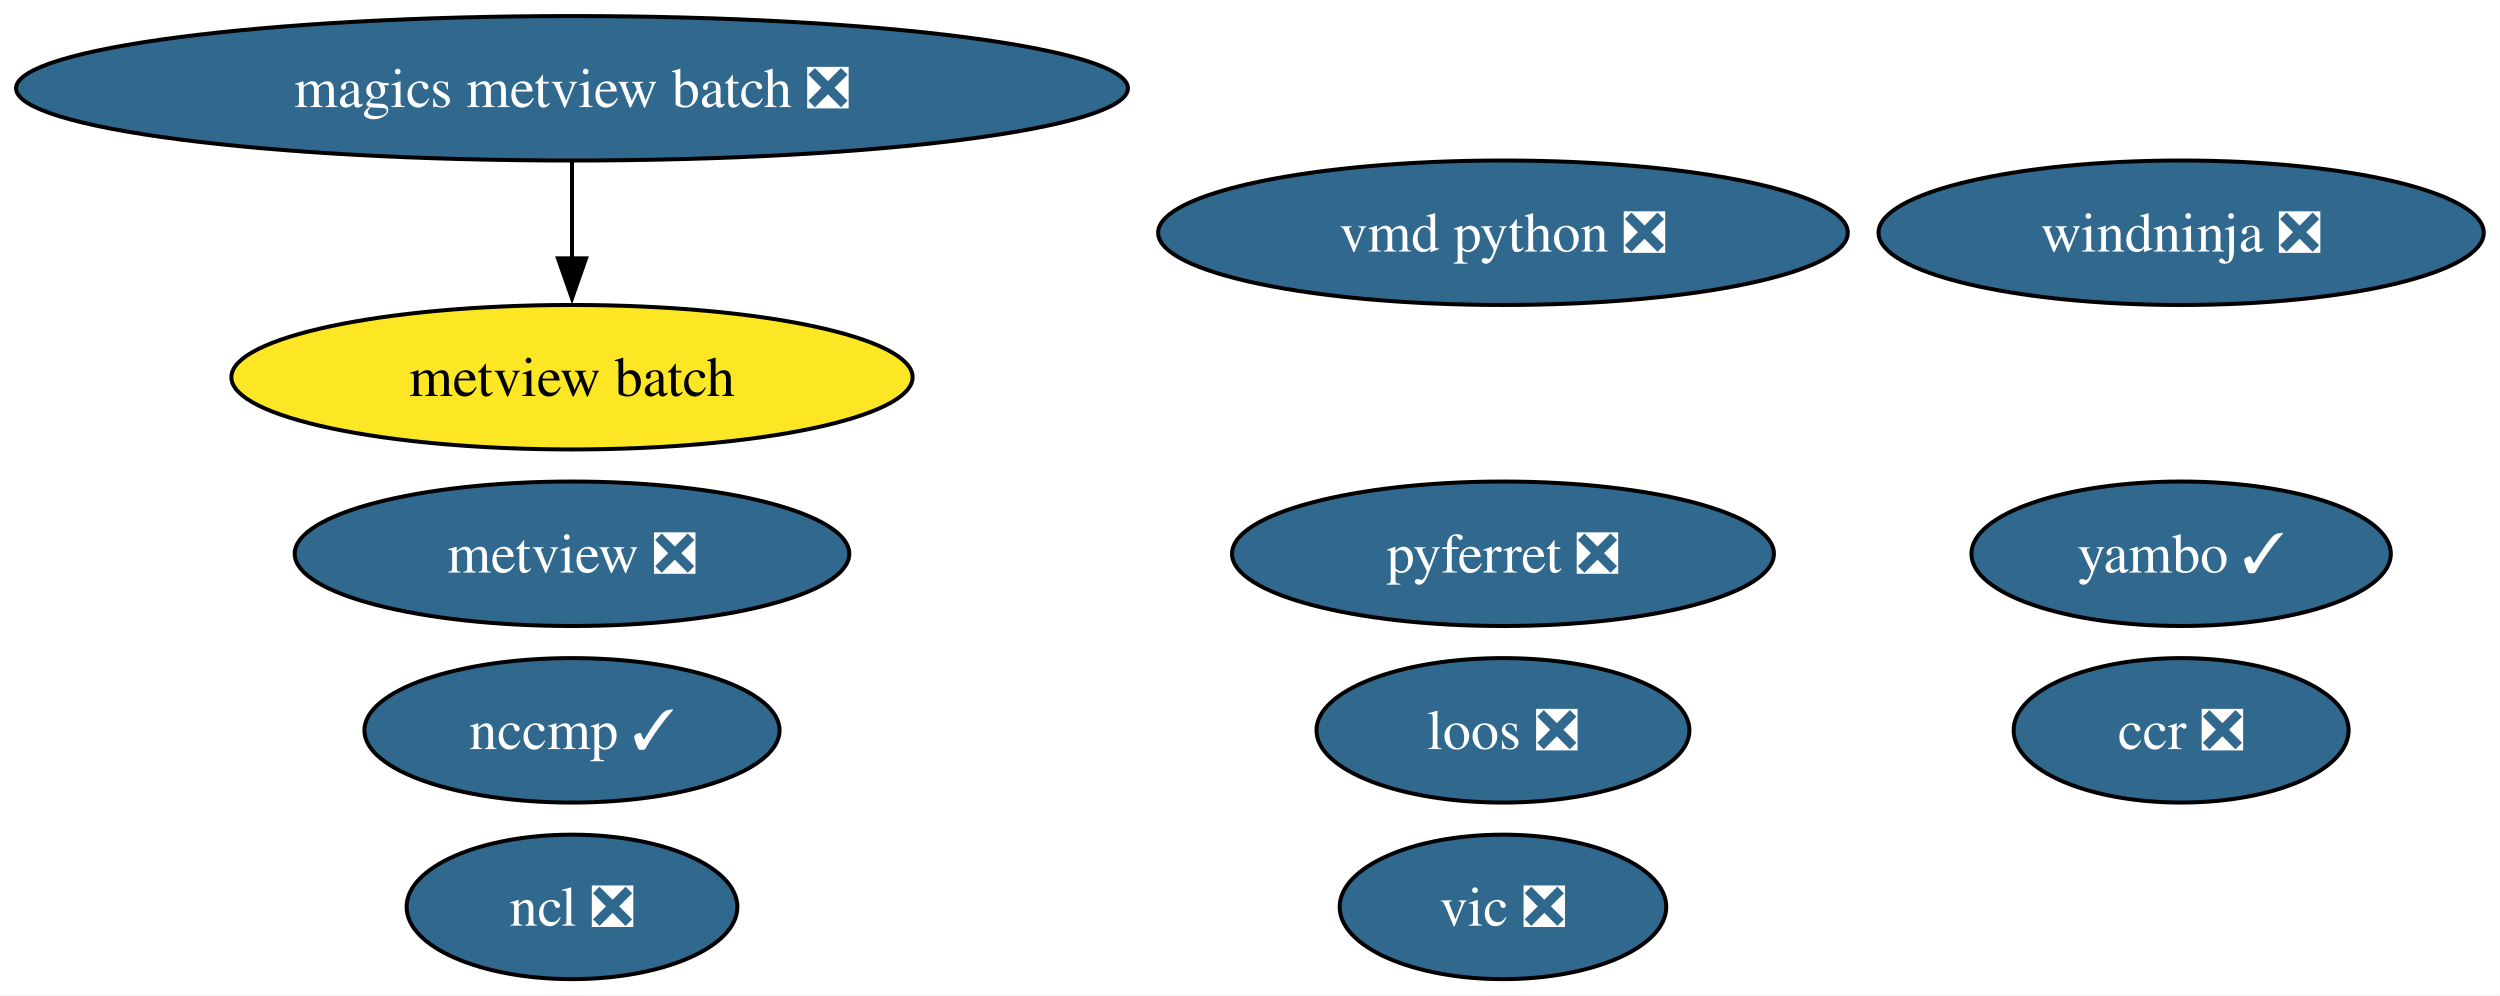
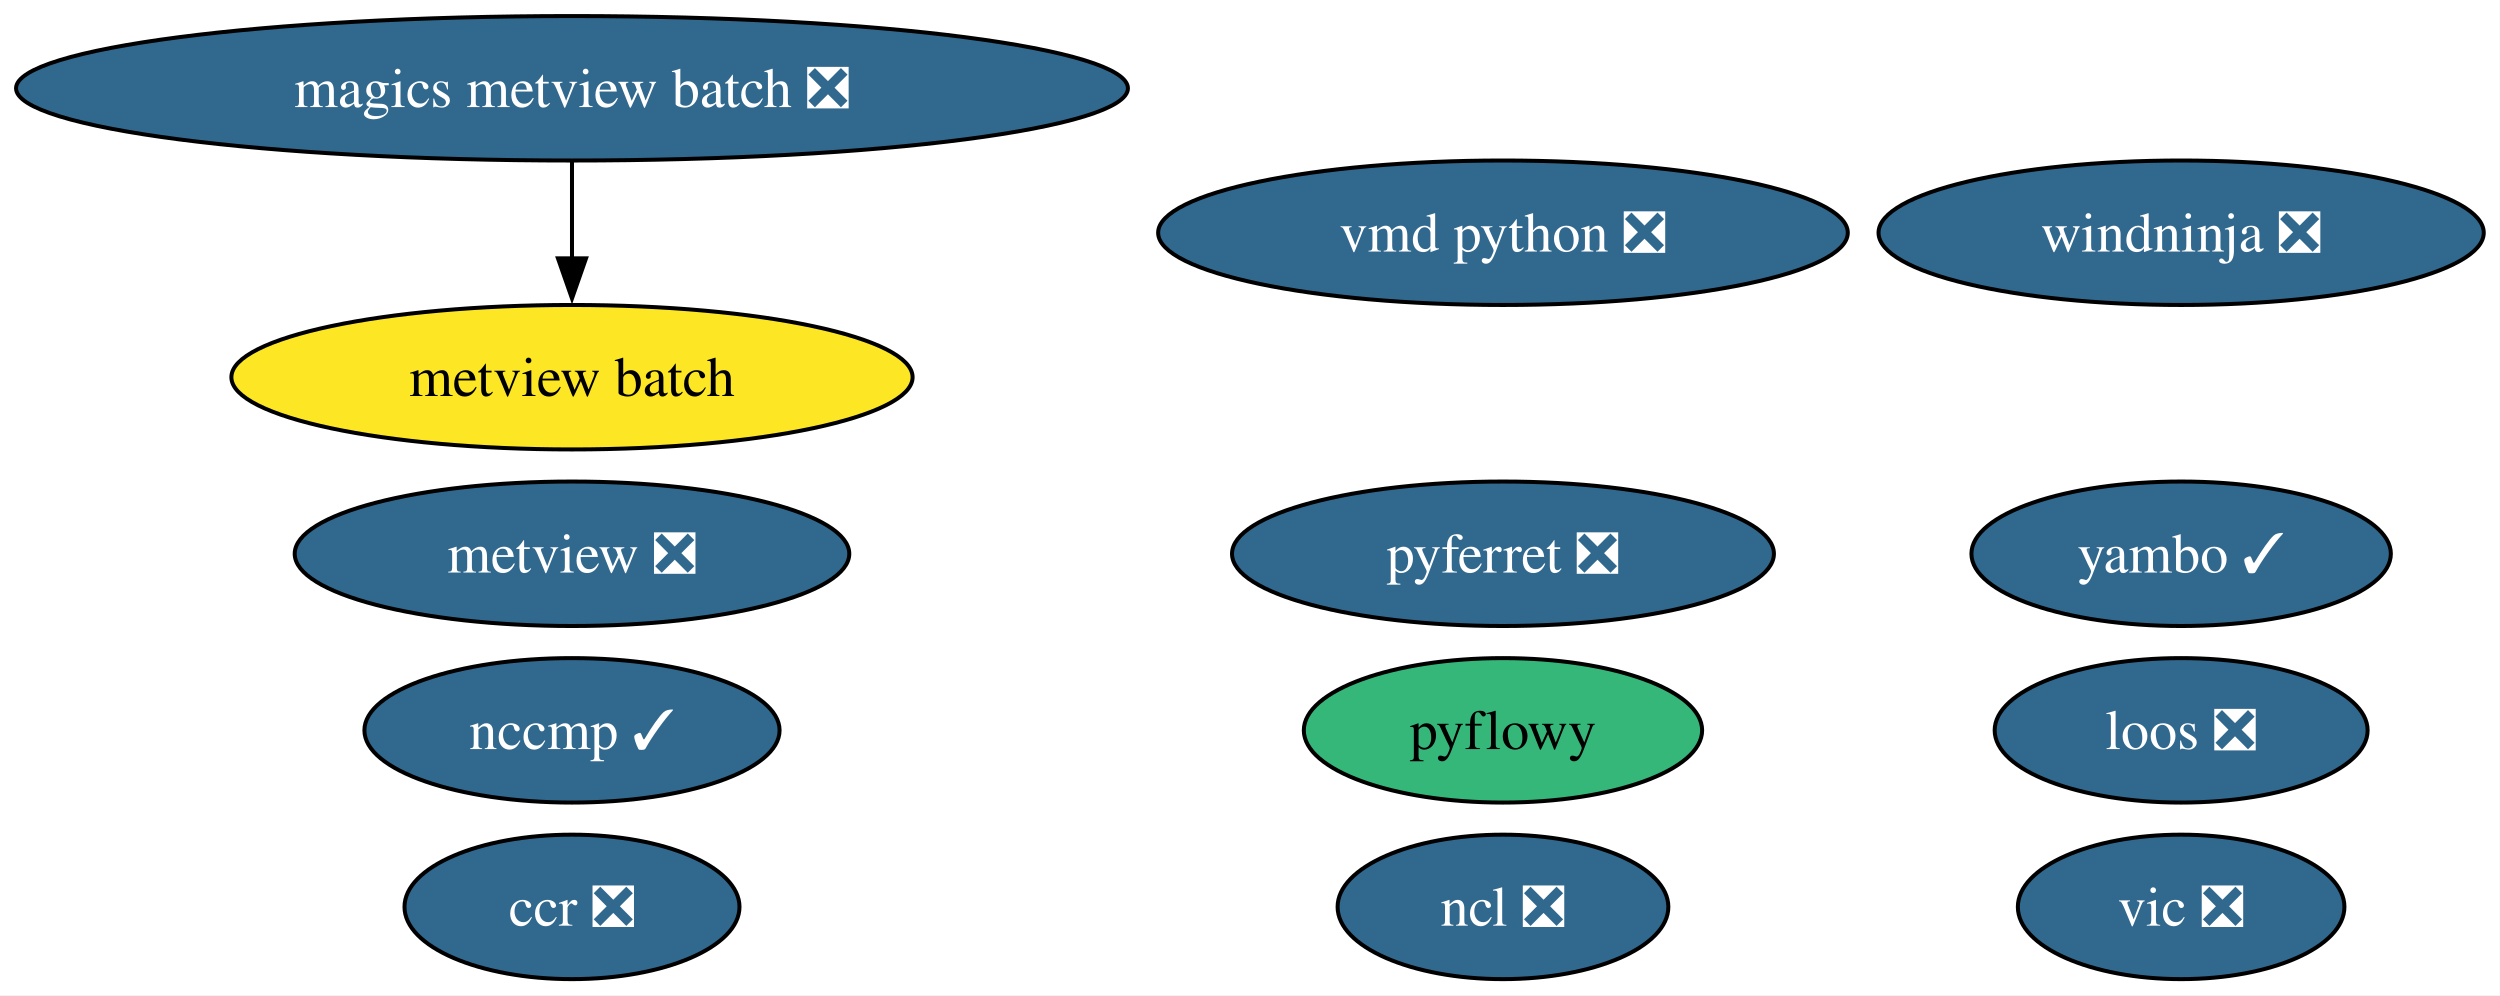
<svg xmlns="http://www.w3.org/2000/svg" xmlns:xlink="http://www.w3.org/1999/xlink" width="623pt" height="248pt" viewBox="0.00 0.00 623.00 248.00">
  <g id="graph0" class="graph" transform="scale(1 1) rotate(0) translate(4 244)">
    <polygon fill="white" stroke="none" points="-4,4 -4,-244 618.95,-244 618.95,4 -4,4" />
    <g id="node1" class="node">
      <g id="a_node1">
        <a xlink:href="https://github.com/conda-forge/ncl-feedstock/pull/169" xlink:title="ncl ❎">
-           <ellipse fill="#31688e" stroke="black" cx="138.54" cy="-18" rx="41.21" ry="18" />
-           <text xml:space="preserve" text-anchor="middle" x="138.54" y="-13.32" font-family="Times,serif" font-size="14.00" fill="white">ncl ❎</text>
+           <ellipse fill="#31688e" stroke="black" cx="370.54" cy="-18" rx="41.21" ry="18" />
+           <text xml:space="preserve" text-anchor="middle" x="370.54" y="-13.32" font-family="Times,serif" font-size="14.00" fill="white">ncl ❎</text>
        </a>
      </g>
    </g>
    <g id="node2" class="node">
      <g id="a_node2">
        <a xlink:href="https://github.com/conda-forge/pyferret-feedstock/pull/117" xlink:title="pyferret ❎">
          <ellipse fill="#31688e" stroke="black" cx="370.54" cy="-106" rx="67.52" ry="18" />
          <text xml:space="preserve" text-anchor="middle" x="370.54" y="-101.33" font-family="Times,serif" font-size="14.00" fill="white">pyferret ❎</text>
        </a>
      </g>
    </g>
    <g id="node3" class="node">
      <g id="a_node3">
        <a xlink:href="https://github.com/conda-forge/vic-feedstock/pull/26" xlink:title="vic ❎">
-           <ellipse fill="#31688e" stroke="black" cx="370.54" cy="-18" rx="40.69" ry="18" />
-           <text xml:space="preserve" text-anchor="middle" x="370.54" y="-13.32" font-family="Times,serif" font-size="14.00" fill="white">vic ❎</text>
+           <ellipse fill="#31688e" stroke="black" cx="539.54" cy="-18" rx="40.69" ry="18" />
+           <text xml:space="preserve" text-anchor="middle" x="539.54" y="-13.32" font-family="Times,serif" font-size="14.00" fill="white">vic ❎</text>
        </a>
      </g>
    </g>
    <g id="node4" class="node">
      <g id="a_node4">
        <a xlink:href="https://github.com/conda-forge/vmd-python-feedstock/pull/48" xlink:title="vmd python ❎">
          <ellipse fill="#31688e" stroke="black" cx="370.54" cy="-186" rx="85.93" ry="18" />
          <text xml:space="preserve" text-anchor="middle" x="370.54" y="-181.32" font-family="Times,serif" font-size="14.00" fill="white">vmd python ❎</text>
        </a>
      </g>
    </g>
    <g id="node5" class="node">
      <g id="a_node5">
        <a xlink:href="https://github.com/conda-forge/metview-feedstock/pull/82" xlink:title="metview ❎">
          <ellipse fill="#31688e" stroke="black" cx="138.54" cy="-106" rx="69.1" ry="18" />
          <text xml:space="preserve" text-anchor="middle" x="138.54" y="-101.33" font-family="Times,serif" font-size="14.00" fill="white">metview ❎</text>
        </a>
      </g>
    </g>
    <g id="node6" class="node">
      <g id="a_node6">
        <a xlink:href="https://github.com/conda-forge/magics-metview-batch-feedstock/pull/77" xlink:title="magics metview batch ❎">
          <ellipse fill="#31688e" stroke="black" cx="138.54" cy="-222" rx="138.54" ry="18" />
          <text xml:space="preserve" text-anchor="middle" x="138.54" y="-217.32" font-family="Times,serif" font-size="14.00" fill="white">magics metview batch ❎</text>
        </a>
      </g>
    </g>
    <g id="node7" class="node">
      <g id="a_node7">
        <a xlink:href="https://github.com/conda-forge/metview-batch-feedstock" xlink:title="metview batch">
          <ellipse fill="#fde725" stroke="black" cx="138.54" cy="-150" rx="84.88" ry="18" />
          <text xml:space="preserve" text-anchor="middle" x="138.54" y="-145.32" font-family="Times,serif" font-size="14.00">metview batch</text>
        </a>
      </g>
    </g>
    <g id="edge1" class="edge">
      <path fill="none" stroke="black" d="M138.54,-203.7C138.54,-196.41 138.54,-187.73 138.54,-179.54" />
      <polygon fill="black" stroke="black" points="142.04,-179.62 138.54,-169.62 135.04,-179.62 142.04,-179.62" />
    </g>
    <g id="node8" class="node">
      <g id="a_node8">
        <a xlink:href="https://github.com/conda-forge/nccmp-feedstock/pull/30" xlink:title="nccmp ✓">
          <ellipse fill="#31688e" stroke="black" cx="138.54" cy="-62" rx="51.73" ry="18" />
          <text xml:space="preserve" text-anchor="middle" x="138.54" y="-57.33" font-family="Times,serif" font-size="14.00" fill="white">nccmp ✓</text>
        </a>
      </g>
    </g>
    <g id="node9" class="node">
      <g id="a_node9">
        <a xlink:href="https://github.com/conda-forge/yambo-feedstock/pull/51" xlink:title="yambo ✓">
          <ellipse fill="#31688e" stroke="black" cx="539.54" cy="-106" rx="52.26" ry="18" />
          <text xml:space="preserve" text-anchor="middle" x="539.54" y="-101.33" font-family="Times,serif" font-size="14.00" fill="white">yambo ✓</text>
        </a>
      </g>
    </g>
    <g id="node10" class="node">
      <g id="a_node10">
        <a xlink:href="https://github.com/conda-forge/ccr-feedstock/pull/13" xlink:title="ccr ❎">
-           <ellipse fill="#31688e" stroke="black" cx="539.54" cy="-62" rx="41.74" ry="18" />
-           <text xml:space="preserve" text-anchor="middle" x="539.54" y="-57.33" font-family="Times,serif" font-size="14.00" fill="white">ccr ❎</text>
+           <ellipse fill="#31688e" stroke="black" cx="138.54" cy="-18" rx="41.74" ry="18" />
+           <text xml:space="preserve" text-anchor="middle" x="138.54" y="-13.32" font-family="Times,serif" font-size="14.00" fill="white">ccr ❎</text>
        </a>
      </g>
    </g>
    <g id="node11" class="node">
      <g id="a_node11">
        <a xlink:href="https://github.com/conda-forge/loos-feedstock/pull/33" xlink:title="loos ❎">
-           <ellipse fill="#31688e" stroke="black" cx="370.54" cy="-62" rx="46.47" ry="18" />
-           <text xml:space="preserve" text-anchor="middle" x="370.54" y="-57.33" font-family="Times,serif" font-size="14.00" fill="white">loos ❎</text>
+           <ellipse fill="#31688e" stroke="black" cx="539.54" cy="-62" rx="46.47" ry="18" />
+           <text xml:space="preserve" text-anchor="middle" x="539.54" y="-57.33" font-family="Times,serif" font-size="14.00" fill="white">loos ❎</text>
        </a>
      </g>
    </g>
    <g id="node12" class="node">
      <g id="a_node12">
        <a xlink:href="https://github.com/conda-forge/windninja-feedstock/pull/22" xlink:title="windninja ❎">
          <ellipse fill="#31688e" stroke="black" cx="539.54" cy="-186" rx="75.41" ry="18" />
          <text xml:space="preserve" text-anchor="middle" x="539.54" y="-181.32" font-family="Times,serif" font-size="14.00" fill="white">windninja ❎</text>
        </a>
      </g>
    </g>
+     <g id="node13" class="node">
+       <g id="a_node13">
+         <a xlink:href="https://github.com/conda-forge/pyflowy-feedstock" xlink:title="pyflowy">
+           <ellipse fill="#35b779" stroke="black" cx="370.54" cy="-62" rx="49.63" ry="18" />
+           <text xml:space="preserve" text-anchor="middle" x="370.54" y="-57.33" font-family="Times,serif" font-size="14.00">pyflowy</text>
+         </a>
+       </g>
+     </g>
  </g>
</svg>
